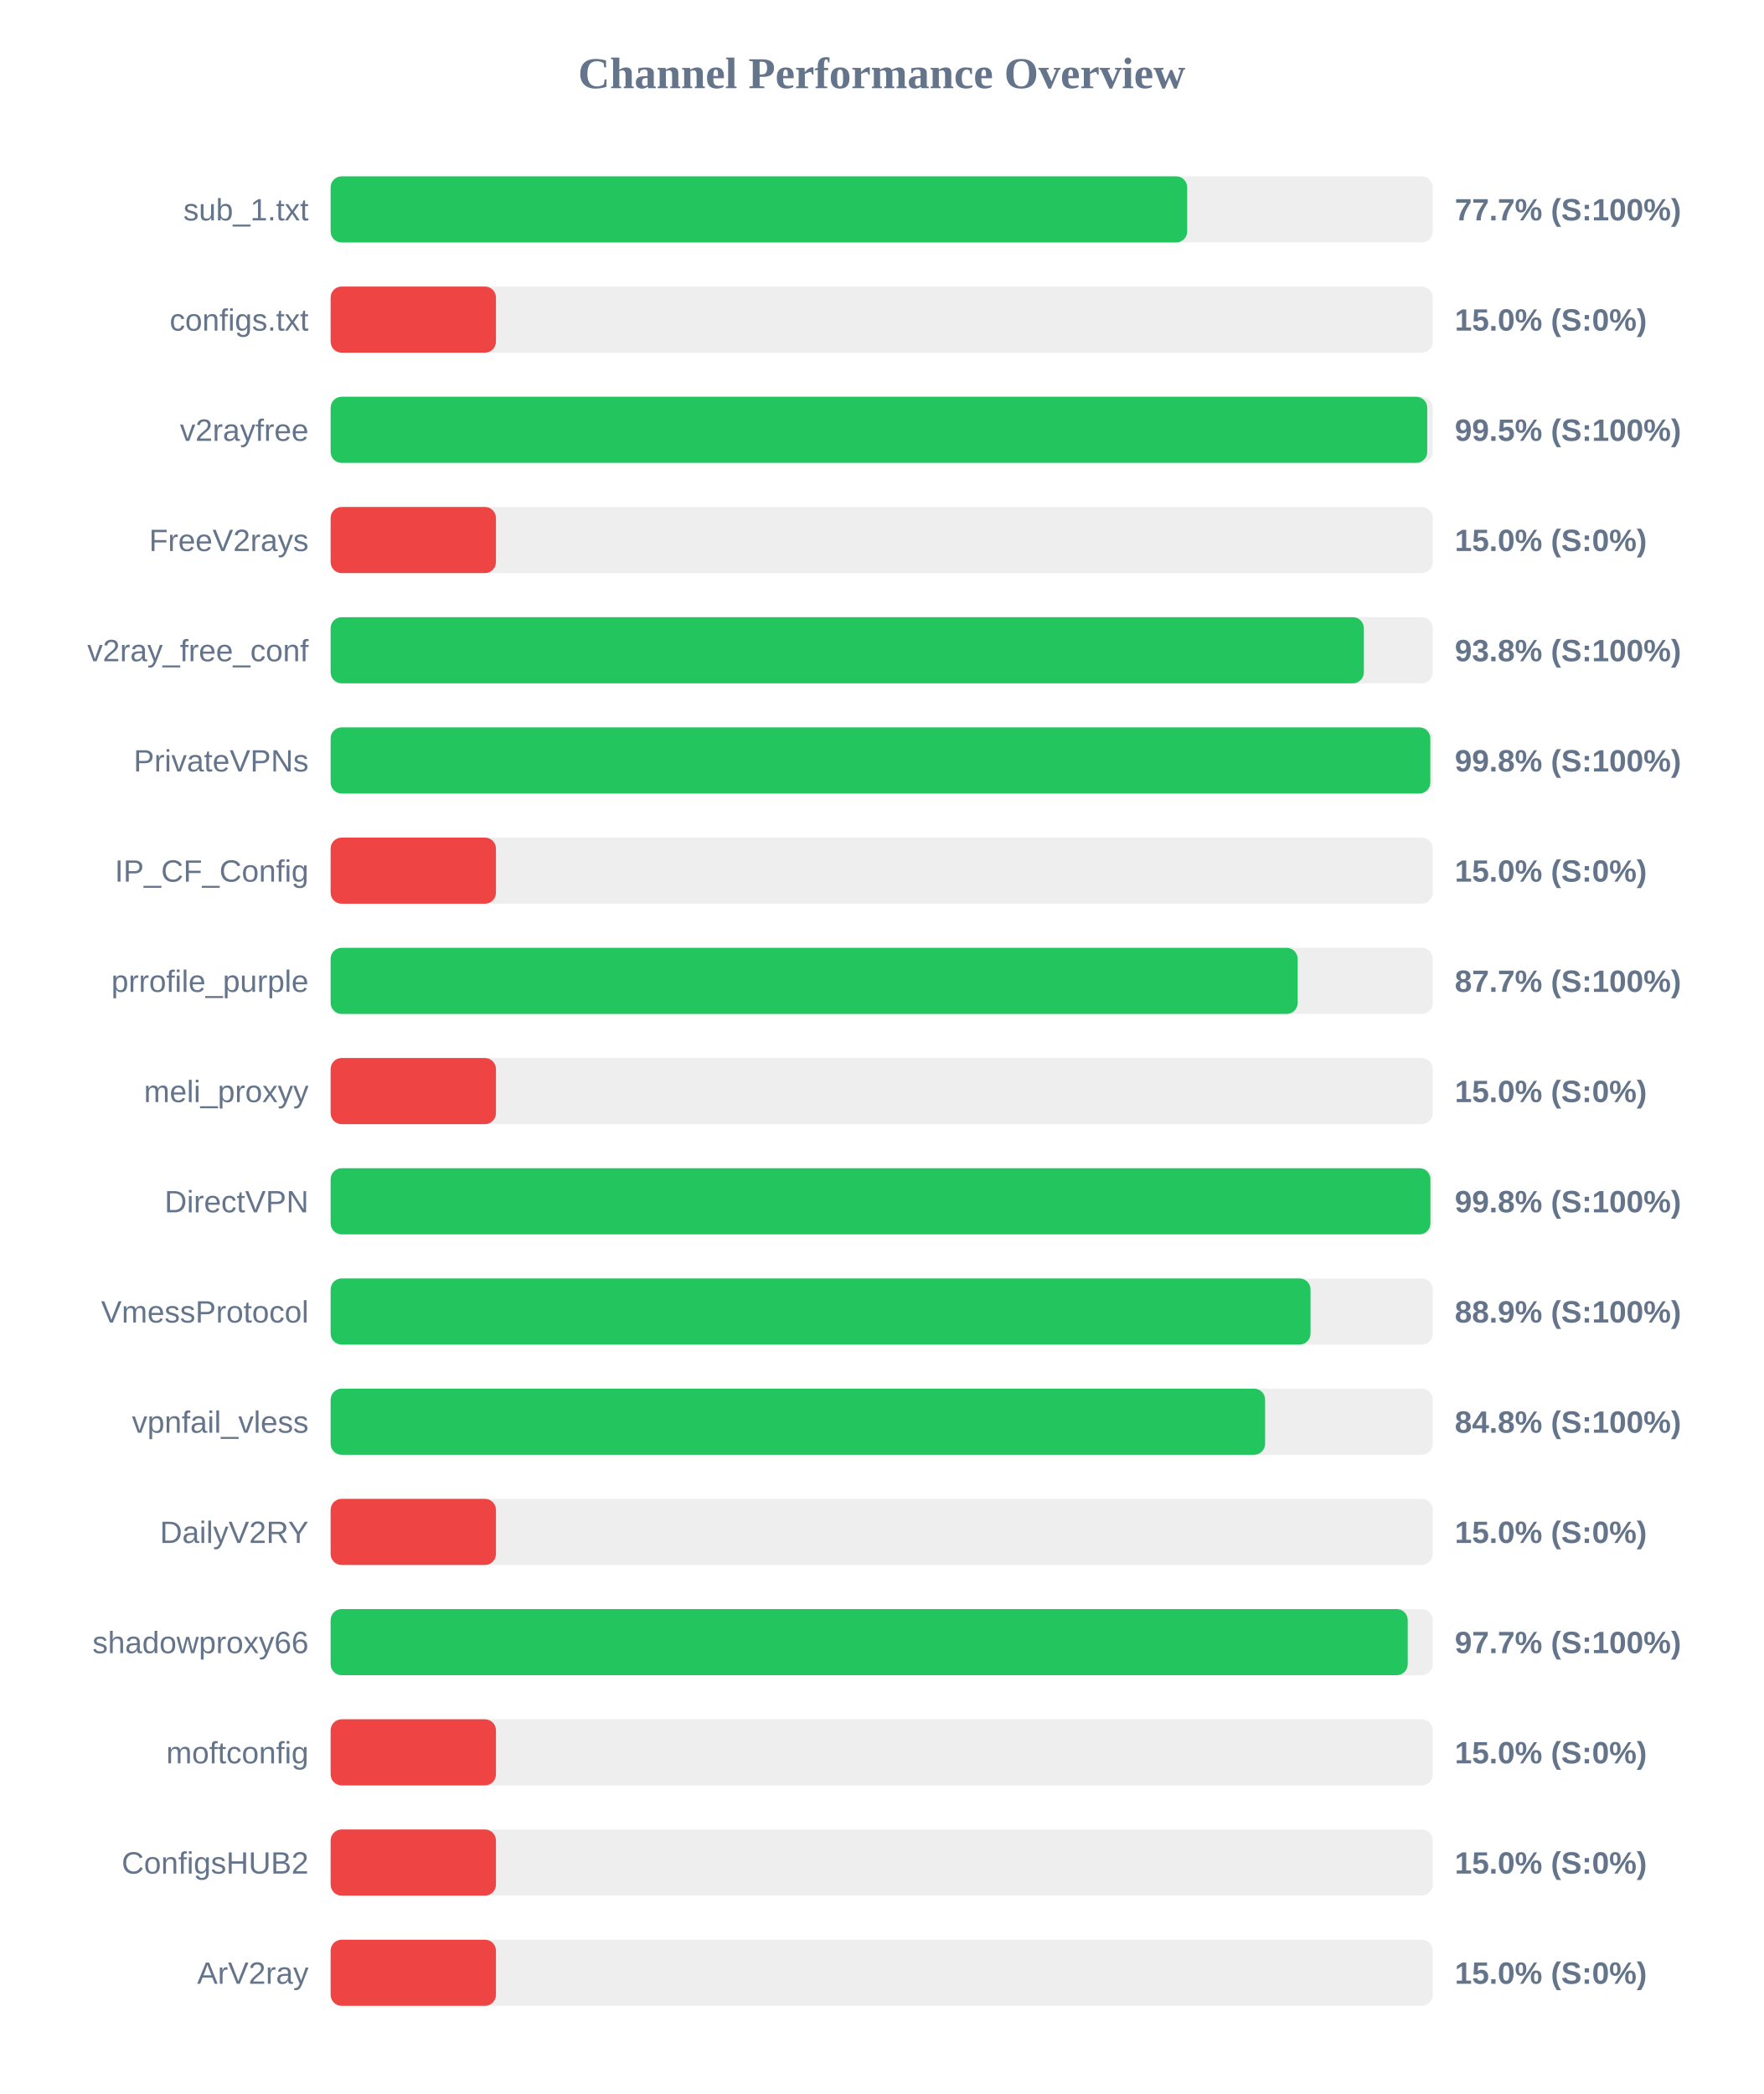
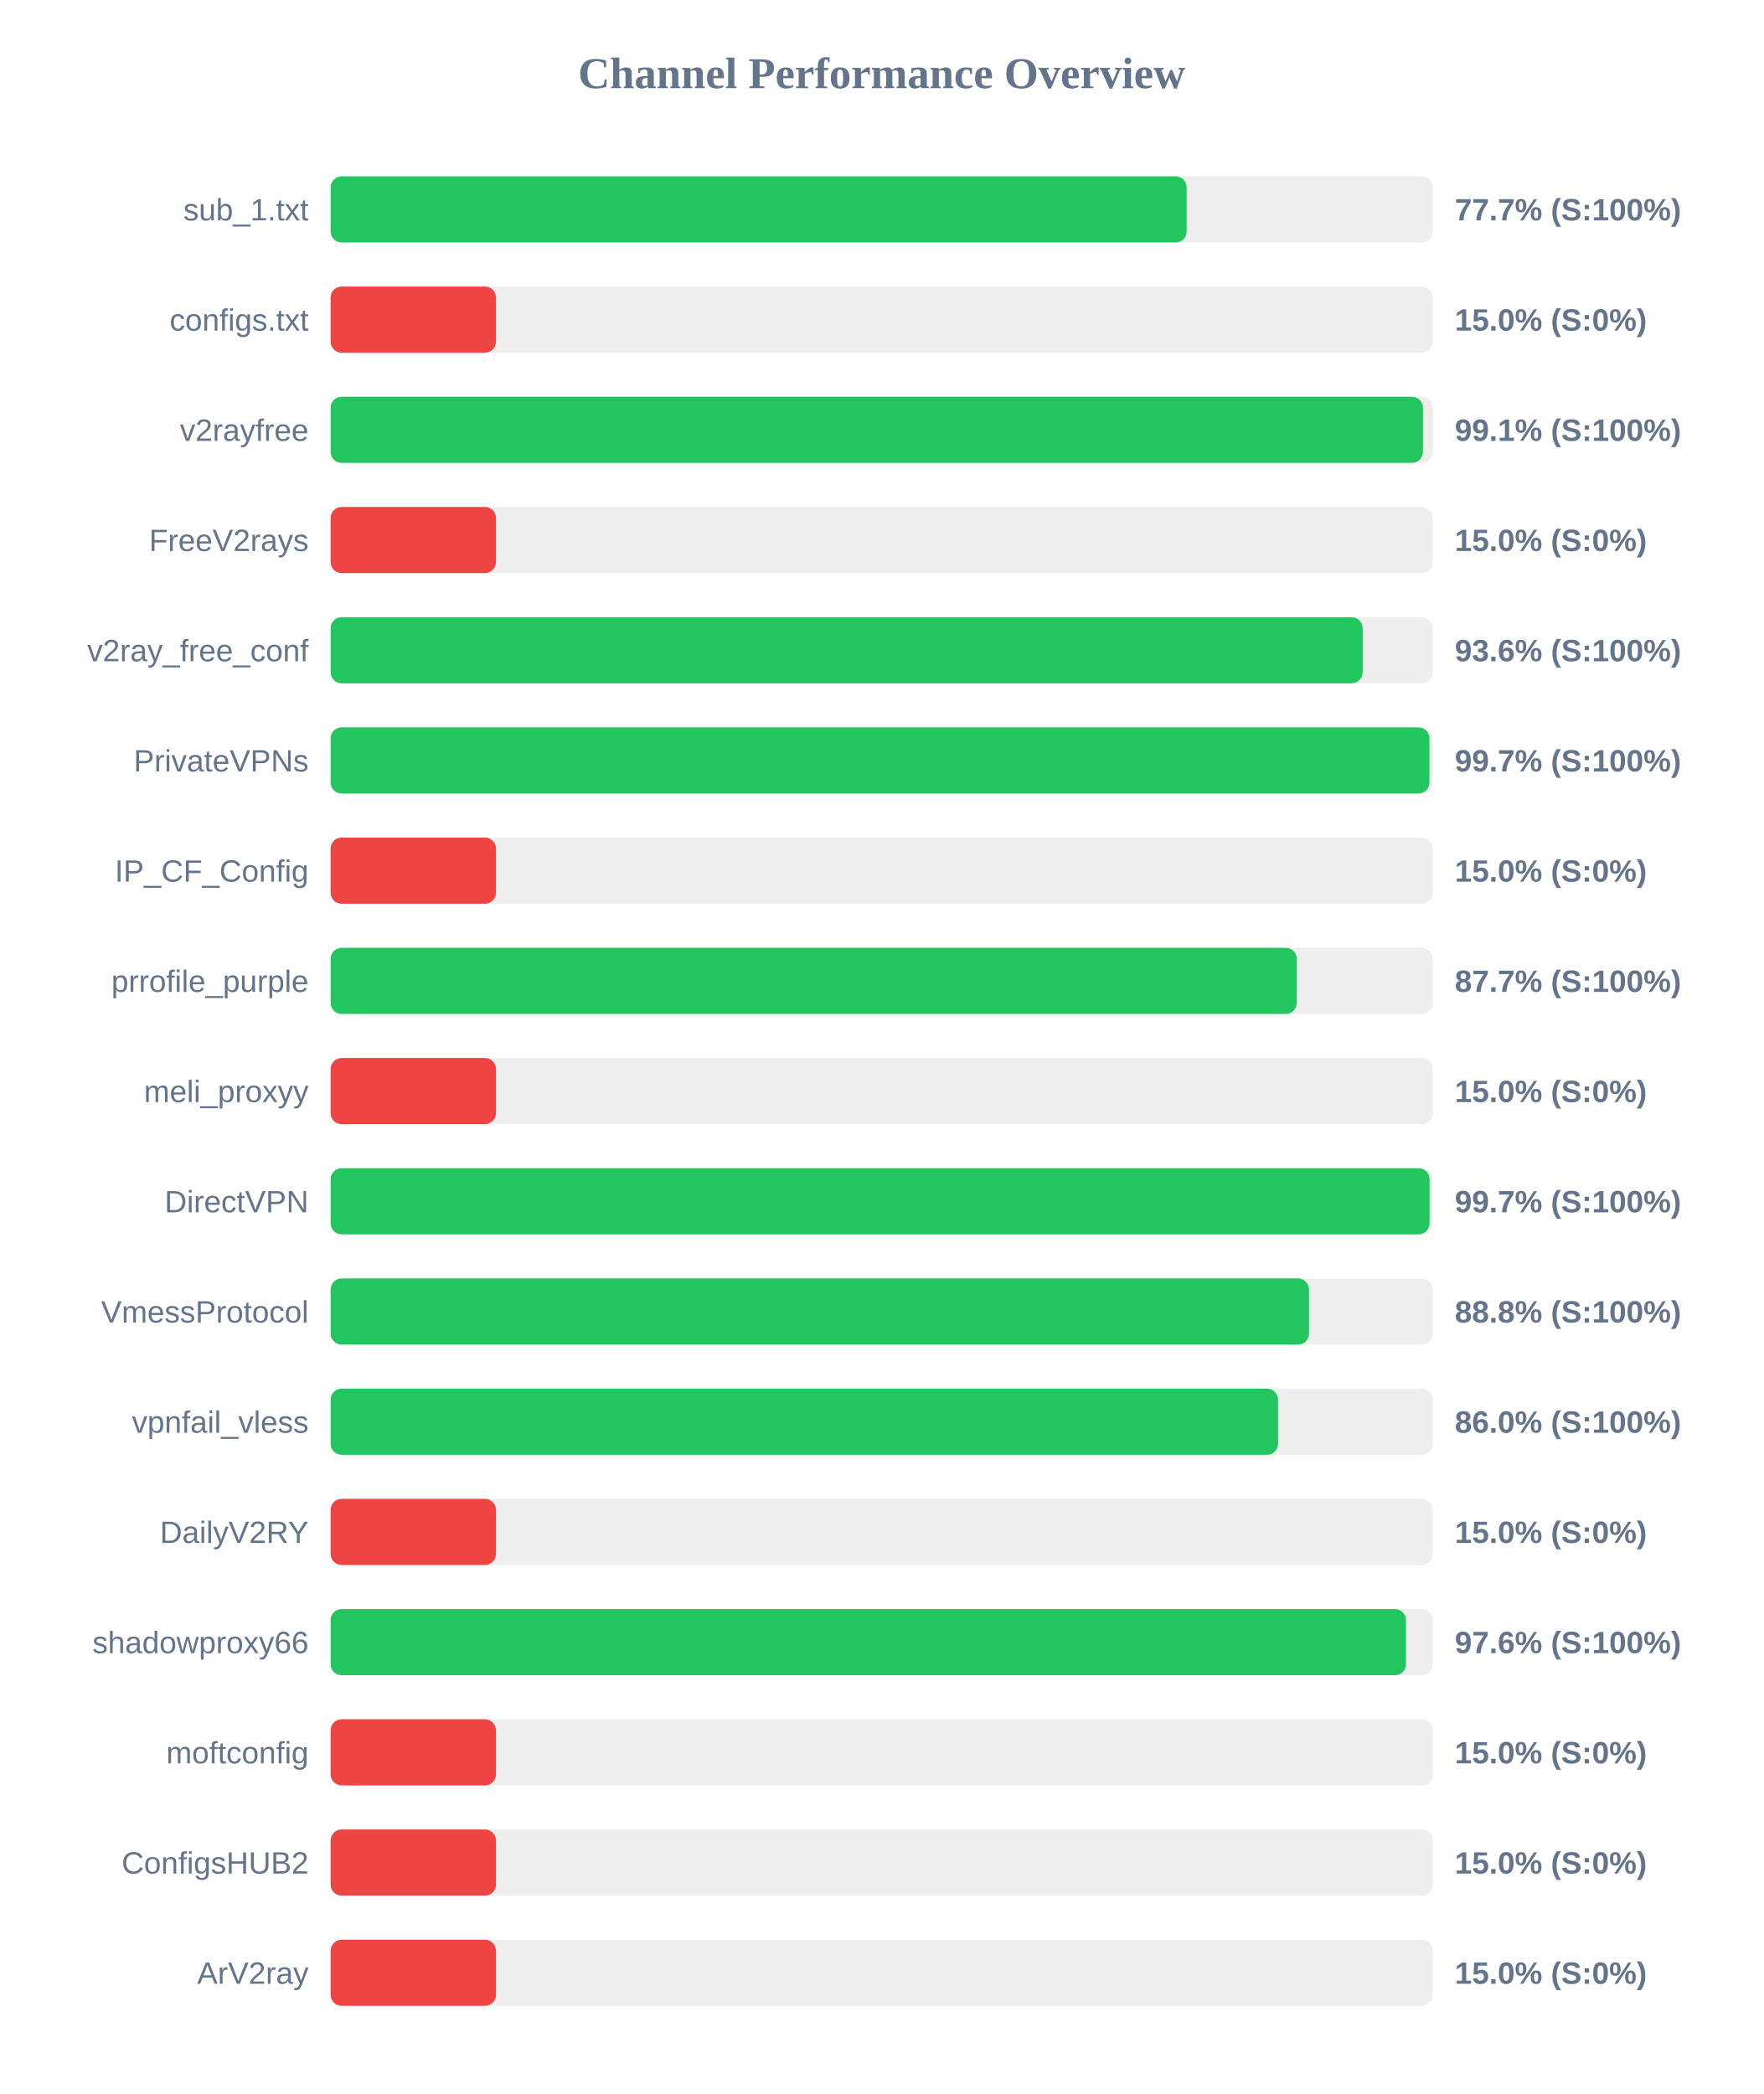
<svg xmlns="http://www.w3.org/2000/svg" width="800" height="950" version="1.1">
  <style>
        .row { font: 14px Arial; fill: #64748b; }
        .score { font: bold 14px Arial; fill: #64748b; }
    </style>
  <text x="400" y="40" text-anchor="middle" font-size="20px" font-weight="bold" fill="#64748b">Channel Performance Overview</text>
  <rect x="150" y="80" width="500" height="30" fill="#eee" rx="5" />
-   <rect x="150" y="80" width="388.6" height="30" fill="#22c55e" rx="5" />
+   <rect x="150" y="80" width="388.35" height="30" fill="#22c55e" rx="5" />
  <text x="140" y="100" text-anchor="end" class="row">sub_1.txt</text>
  <text x="660" y="100" text-anchor="start" class="score">77.7% (S:100%)</text>
  <rect x="150" y="130" width="500" height="30" fill="#eee" rx="5" />
  <rect x="150" y="130" width="75.0" height="30" fill="#ef4444" rx="5" />
  <text x="140" y="150" text-anchor="end" class="row">configs.txt</text>
  <text x="660" y="150" text-anchor="start" class="score">15.0% (S:0%)</text>
  <rect x="150" y="180" width="500" height="30" fill="#eee" rx="5" />
-   <rect x="150" y="180" width="497.5" height="30" fill="#22c55e" rx="5" />
+   <rect x="150" y="180" width="495.55" height="30" fill="#22c55e" rx="5" />
  <text x="140" y="200" text-anchor="end" class="row">v2rayfree</text>
-   <text x="660" y="200" text-anchor="start" class="score">99.5% (S:100%)</text>
+   <text x="660" y="200" text-anchor="start" class="score">99.1% (S:100%)</text>
  <rect x="150" y="230" width="500" height="30" fill="#eee" rx="5" />
  <rect x="150" y="230" width="75.0" height="30" fill="#ef4444" rx="5" />
  <text x="140" y="250" text-anchor="end" class="row">FreeV2rays</text>
  <text x="660" y="250" text-anchor="start" class="score">15.0% (S:0%)</text>
  <rect x="150" y="280" width="500" height="30" fill="#eee" rx="5" />
-   <rect x="150" y="280" width="468.75" height="30" fill="#22c55e" rx="5" />
+   <rect x="150" y="280" width="468.2" height="30" fill="#22c55e" rx="5" />
  <text x="140" y="300" text-anchor="end" class="row">v2ray_free_conf</text>
-   <text x="660" y="300" text-anchor="start" class="score">93.8% (S:100%)</text>
+   <text x="660" y="300" text-anchor="start" class="score">93.6% (S:100%)</text>
  <rect x="150" y="330" width="500" height="30" fill="#eee" rx="5" />
-   <rect x="150" y="330" width="498.9" height="30" fill="#22c55e" rx="5" />
+   <rect x="150" y="330" width="498.5" height="30" fill="#22c55e" rx="5" />
  <text x="140" y="350" text-anchor="end" class="row">PrivateVPNs</text>
-   <text x="660" y="350" text-anchor="start" class="score">99.8% (S:100%)</text>
+   <text x="660" y="350" text-anchor="start" class="score">99.7% (S:100%)</text>
  <rect x="150" y="380" width="500" height="30" fill="#eee" rx="5" />
  <rect x="150" y="380" width="75.0" height="30" fill="#ef4444" rx="5" />
  <text x="140" y="400" text-anchor="end" class="row">IP_CF_Config</text>
  <text x="660" y="400" text-anchor="start" class="score">15.0% (S:0%)</text>
  <rect x="150" y="430" width="500" height="30" fill="#eee" rx="5" />
-   <rect x="150" y="430" width="438.7" height="30" fill="#22c55e" rx="5" />
+   <rect x="150" y="430" width="438.3" height="30" fill="#22c55e" rx="5" />
  <text x="140" y="450" text-anchor="end" class="row">prrofile_purple</text>
  <text x="660" y="450" text-anchor="start" class="score">87.7% (S:100%)</text>
  <rect x="150" y="480" width="500" height="30" fill="#eee" rx="5" />
  <rect x="150" y="480" width="75.0" height="30" fill="#ef4444" rx="5" />
  <text x="140" y="500" text-anchor="end" class="row">meli_proxyy</text>
  <text x="660" y="500" text-anchor="start" class="score">15.0% (S:0%)</text>
  <rect x="150" y="530" width="500" height="30" fill="#eee" rx="5" />
-   <rect x="150" y="530" width="498.95" height="30" fill="#22c55e" rx="5" />
+   <rect x="150" y="530" width="498.55" height="30" fill="#22c55e" rx="5" />
  <text x="140" y="550" text-anchor="end" class="row">DirectVPN</text>
-   <text x="660" y="550" text-anchor="start" class="score">99.8% (S:100%)</text>
+   <text x="660" y="550" text-anchor="start" class="score">99.7% (S:100%)</text>
  <rect x="150" y="580" width="500" height="30" fill="#eee" rx="5" />
-   <rect x="150" y="580" width="444.55" height="30" fill="#22c55e" rx="5" />
+   <rect x="150" y="580" width="443.85" height="30" fill="#22c55e" rx="5" />
  <text x="140" y="600" text-anchor="end" class="row">VmessProtocol</text>
-   <text x="660" y="600" text-anchor="start" class="score">88.9% (S:100%)</text>
+   <text x="660" y="600" text-anchor="start" class="score">88.8% (S:100%)</text>
  <rect x="150" y="630" width="500" height="30" fill="#eee" rx="5" />
-   <rect x="150" y="630" width="423.95" height="30" fill="#22c55e" rx="5" />
+   <rect x="150" y="630" width="429.8" height="30" fill="#22c55e" rx="5" />
  <text x="140" y="650" text-anchor="end" class="row">vpnfail_vless</text>
-   <text x="660" y="650" text-anchor="start" class="score">84.8% (S:100%)</text>
+   <text x="660" y="650" text-anchor="start" class="score">86.0% (S:100%)</text>
  <rect x="150" y="680" width="500" height="30" fill="#eee" rx="5" />
  <rect x="150" y="680" width="75.0" height="30" fill="#ef4444" rx="5" />
  <text x="140" y="700" text-anchor="end" class="row">DailyV2RY</text>
  <text x="660" y="700" text-anchor="start" class="score">15.0% (S:0%)</text>
  <rect x="150" y="730" width="500" height="30" fill="#eee" rx="5" />
-   <rect x="150" y="730" width="488.65" height="30" fill="#22c55e" rx="5" />
+   <rect x="150" y="730" width="487.85" height="30" fill="#22c55e" rx="5" />
  <text x="140" y="750" text-anchor="end" class="row">shadowproxy66</text>
-   <text x="660" y="750" text-anchor="start" class="score">97.7% (S:100%)</text>
+   <text x="660" y="750" text-anchor="start" class="score">97.6% (S:100%)</text>
  <rect x="150" y="780" width="500" height="30" fill="#eee" rx="5" />
  <rect x="150" y="780" width="75.0" height="30" fill="#ef4444" rx="5" />
  <text x="140" y="800" text-anchor="end" class="row">moftconfig</text>
  <text x="660" y="800" text-anchor="start" class="score">15.0% (S:0%)</text>
  <rect x="150" y="830" width="500" height="30" fill="#eee" rx="5" />
  <rect x="150" y="830" width="75.0" height="30" fill="#ef4444" rx="5" />
  <text x="140" y="850" text-anchor="end" class="row">ConfigsHUB2</text>
  <text x="660" y="850" text-anchor="start" class="score">15.0% (S:0%)</text>
  <rect x="150" y="880" width="500" height="30" fill="#eee" rx="5" />
  <rect x="150" y="880" width="75.0" height="30" fill="#ef4444" rx="5" />
  <text x="140" y="900" text-anchor="end" class="row">ArV2ray</text>
  <text x="660" y="900" text-anchor="start" class="score">15.0% (S:0%)</text>
</svg>
